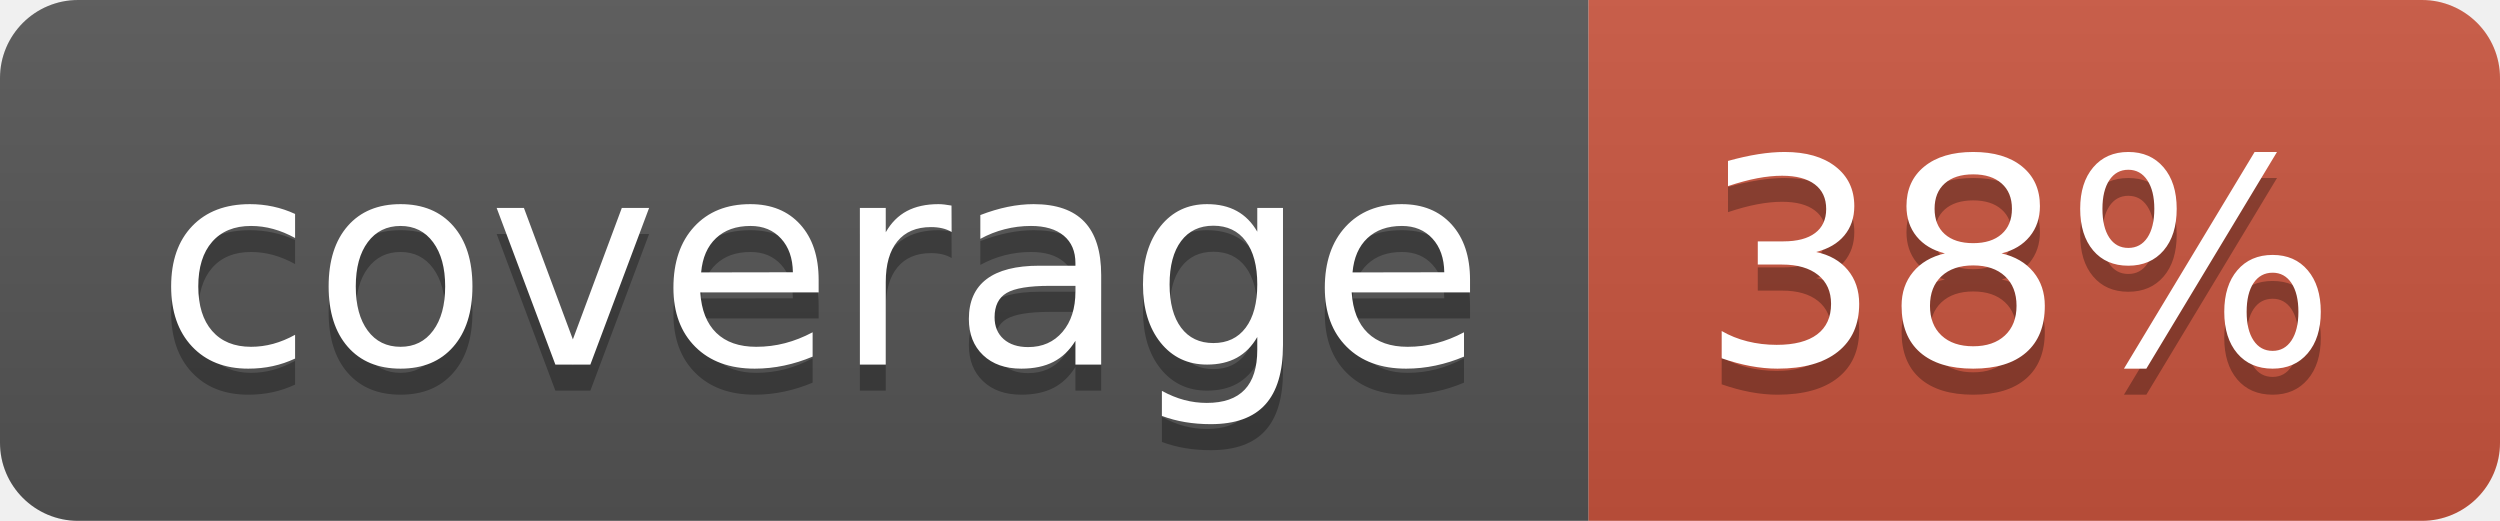
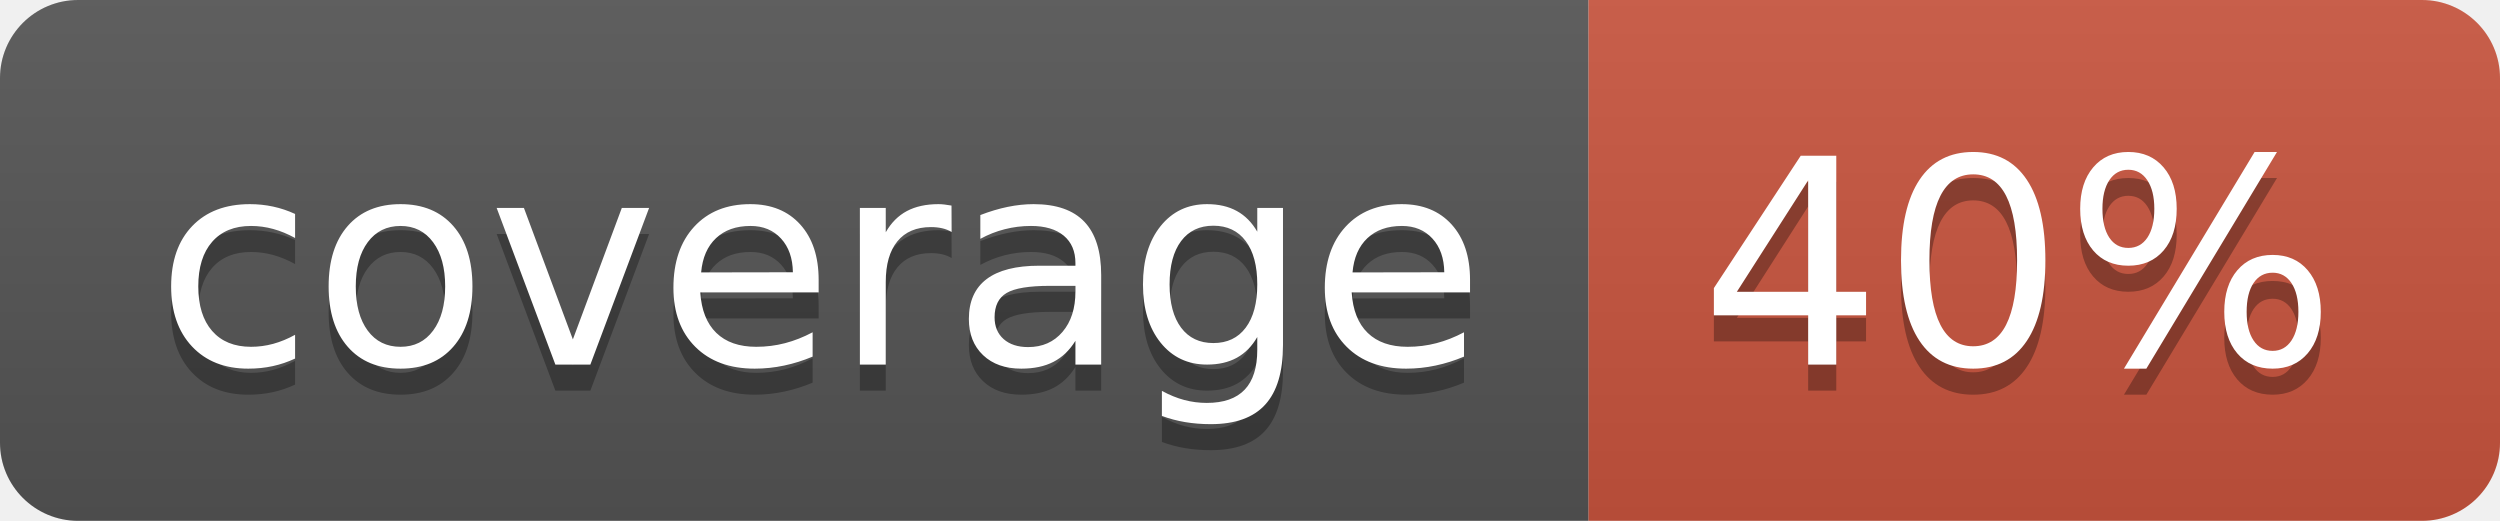
<svg xmlns="http://www.w3.org/2000/svg" width="96" height="20">
  <linearGradient id="b" x2="0" y2="100%">
    <stop offset="0" stop-color="#bbb" stop-opacity=".1" />
    <stop offset="1" stop-opacity=".1" />
  </linearGradient>
  <clipPath id="a">
    <rect width="96" height="20" rx="3" fill="#fff" />
  </clipPath>
  <g clip-path="url(#a)">
    <path fill="#555" d="M0 0h61v20H0z" />
    <path fill="#CA553E" d="M61 0h35v20H61z" />
    <path fill="url(#b)" d="M0 0h96v20H0z" />
  </g>
  <g fill="#fff" text-anchor="middle" font-family="DejaVu Sans,Verdana,Geneva,sans-serif" font-size="110">
    <text x="315" y="150" fill="#010101" fill-opacity=".3" transform="scale(.1)" textLength="510">coverage</text>
    <text x="315" y="140" transform="scale(.1)" textLength="510">coverage</text>
-     <text x="775" y="150" fill="#010101" fill-opacity=".3" transform="scale(.1)" textLength="250">38%</text>
-     <text x="775" y="140" transform="scale(.1)" textLength="250">38%</text>
+     <text x="775" y="150" fill="#010101" fill-opacity=".3" transform="scale(.1)" textLength="250">40%</text>
+     <text x="775" y="140" transform="scale(.1)" textLength="250">40%</text>
  </g>
</svg>
